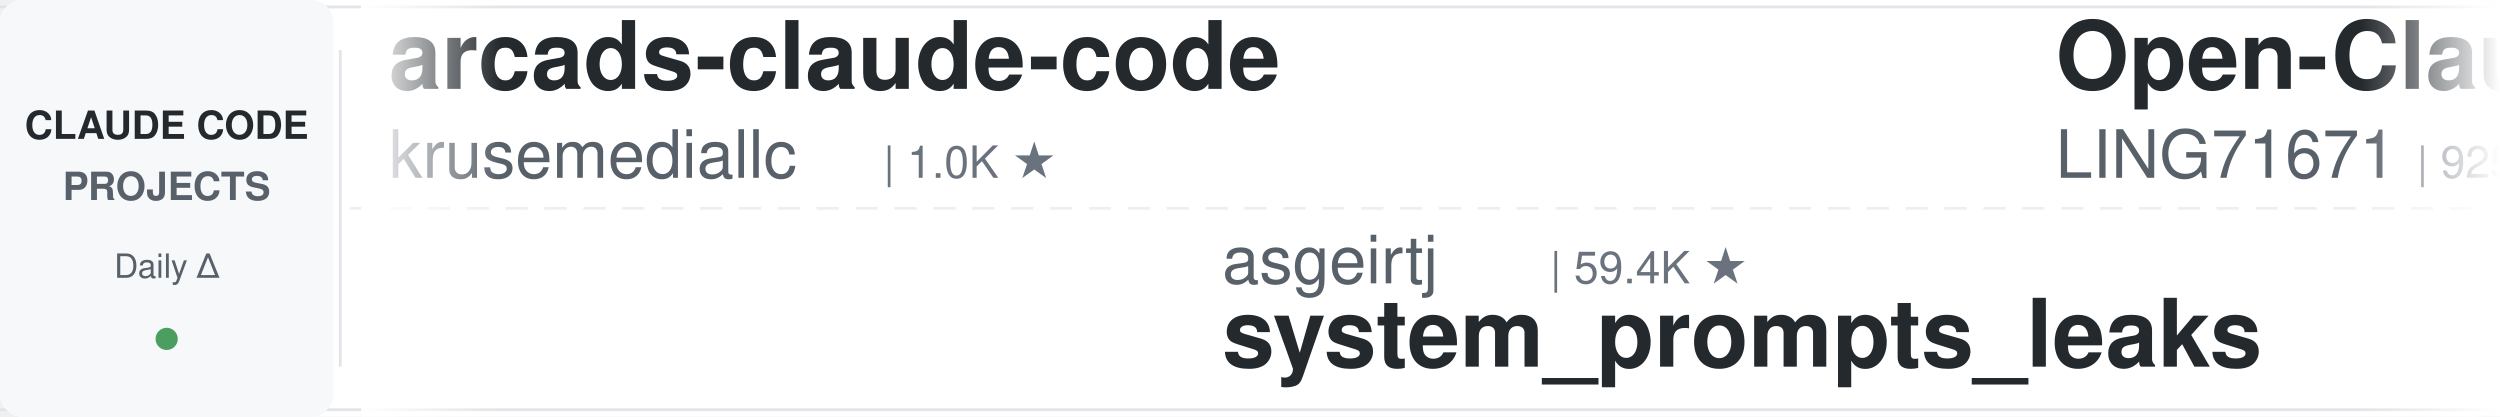
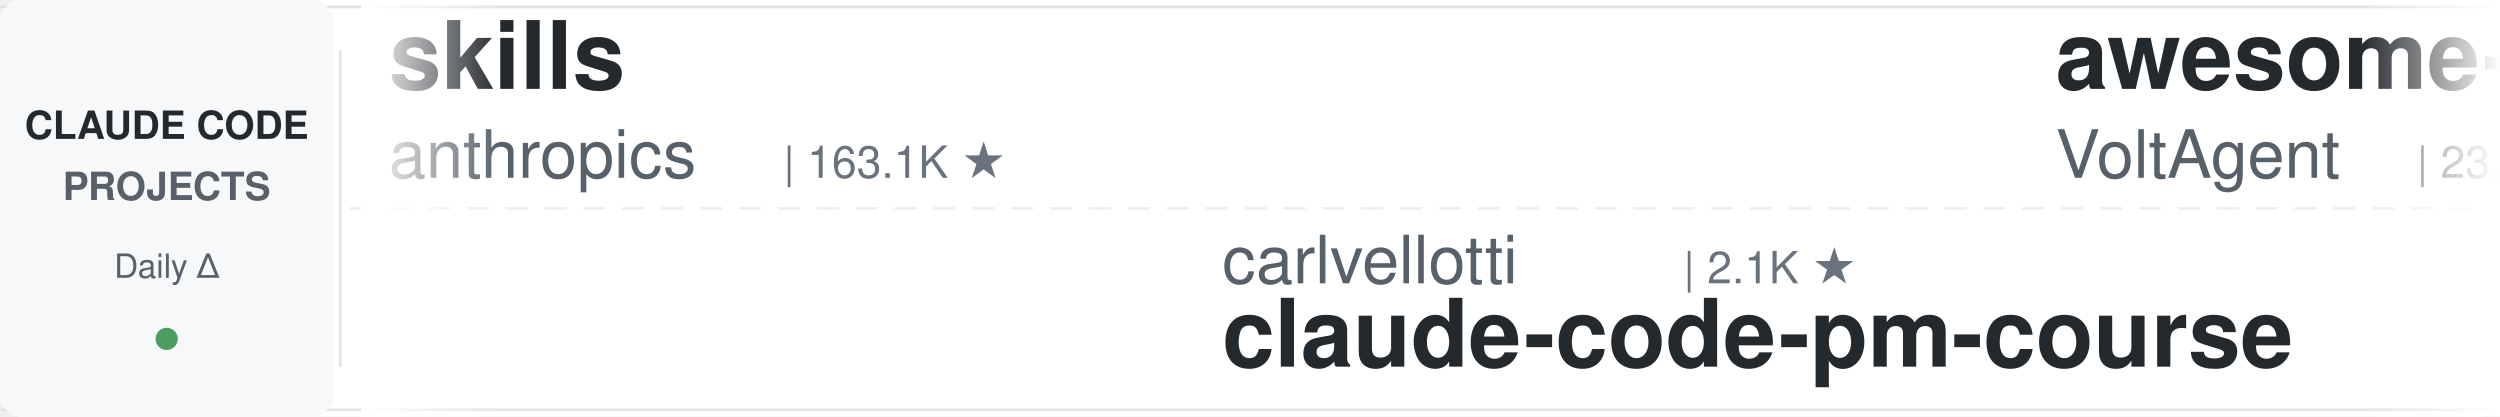
<svg xmlns="http://www.w3.org/2000/svg" width="900" height="150">
  <defs>
    <linearGradient id="leftFade" x1="0%" y1="0%" x2="100%" y2="0%">
      <stop offset="0%" style="stop-color:#ffffff;stop-opacity:1" />
      <stop offset="100%" style="stop-color:#ffffff;stop-opacity:0" />
    </linearGradient>
    <linearGradient id="rightFade" x1="0%" y1="0%" x2="100%" y2="0%">
      <stop offset="0%" style="stop-color:#ffffff;stop-opacity:0" />
      <stop offset="100%" style="stop-color:#ffffff;stop-opacity:1" />
    </linearGradient>
  </defs>
  <rect width="900" height="150" fill="#ffffff" rx="8" />
  <rect x="0" y="2" width="900" height="1" fill="#e1e4e8" />
  <rect x="0" y="147" width="900" height="1" fill="#e1e4e8" />
  <line x1="0" y1="75" x2="900" y2="75" stroke="#e1e4e8" stroke-width="1" stroke-dasharray="8 6" opacity="0.6" />
  <rect x="0" y="0" width="120" height="150" fill="#f6f8fa" rx="8" />
  <text x="60" y="50" font-family="-apple-system, BlinkMacSystemFont, 'Segoe UI', Helvetica, Arial, sans-serif" font-size="14" font-weight="600" fill="#24292e" text-anchor="middle">CLAUDE CODE</text>
  <text x="60" y="72" font-family="-apple-system, BlinkMacSystemFont, 'Segoe UI', Helvetica, Arial, sans-serif" font-size="14" font-weight="600" fill="#586069" text-anchor="middle">PROJECTS</text>
  <text x="60" y="100" font-family="-apple-system, BlinkMacSystemFont, 'Segoe UI', Helvetica, Arial, sans-serif" font-size="12" font-weight="500" fill="#586069" text-anchor="middle">Daily Δ</text>
  <circle cx="60" cy="122" r="4" fill="#22863a" opacity="0.8" />
  <rect x="122" y="18" width="1" height="114" fill="#e1e4e8" />
  <clipPath id="tickerClip">
    <rect x="130" y="0" width="770" height="150" />
  </clipPath>
  <g clip-path="url(#tickerClip)">
    <g id="tickerItems">
      <animateTransform attributeName="transform" attributeType="XML" type="translate" from="0 0" to="-3000 0" dur="54s" repeatCount="indefinite" />
      <g transform="translate(0, 0)">
-         <text x="140" y="32" font-family="-apple-system, BlinkMacSystemFont, 'Segoe UI', Helvetica, Arial, sans-serif" font-size="34" font-weight="600" fill="#24292e">arcads-claude-code</text>
-         <text x="140" y="64" font-family="-apple-system, BlinkMacSystemFont, 'Segoe UI', Helvetica, Arial, sans-serif" font-size="24" font-weight="400" fill="#586069">krusemediallc</text>
-         <text x="318" y="64" font-family="-apple-system, BlinkMacSystemFont, 'Segoe UI', Helvetica, Arial, sans-serif" font-size="16" font-weight="500" fill="#6a737d">| 1.0K ★</text>
+         <text x="140" y="32" font-family="-apple-system, BlinkMacSystemFont, 'Segoe UI', Helvetica, Arial, sans-serif" font-size="34" font-weight="600" fill="#24292e">skills</text>
+         <text x="140" y="64" font-family="-apple-system, BlinkMacSystemFont, 'Segoe UI', Helvetica, Arial, sans-serif" font-size="24" font-weight="400" fill="#586069">anthropics</text>
+         <text x="282" y="64" font-family="-apple-system, BlinkMacSystemFont, 'Segoe UI', Helvetica, Arial, sans-serif" font-size="16" font-weight="500" fill="#6a737d">| 163.1K ★</text>
      </g>
      <g transform="translate(300, 0)">
-         <text x="140" y="102" font-family="-apple-system, BlinkMacSystemFont, 'Segoe UI', Helvetica, Arial, sans-serif" font-size="24" font-weight="400" fill="#586069">asgeirtj</text>
-         <text x="258" y="102" font-family="-apple-system, BlinkMacSystemFont, 'Segoe UI', Helvetica, Arial, sans-serif" font-size="16" font-weight="500" fill="#6a737d">| 59.4K ★</text>
-         <text x="140" y="132" font-family="-apple-system, BlinkMacSystemFont, 'Segoe UI', Helvetica, Arial, sans-serif" font-size="34" font-weight="600" fill="#24292e">system_prompts_leaks</text>
+         <text x="140" y="102" font-family="-apple-system, BlinkMacSystemFont, 'Segoe UI', Helvetica, Arial, sans-serif" font-size="24" font-weight="400" fill="#586069">carlvellotti</text>
+         <text x="306" y="102" font-family="-apple-system, BlinkMacSystemFont, 'Segoe UI', Helvetica, Arial, sans-serif" font-size="16" font-weight="500" fill="#6a737d">| 2.1K ★</text>
+         <text x="140" y="132" font-family="-apple-system, BlinkMacSystemFont, 'Segoe UI', Helvetica, Arial, sans-serif" font-size="34" font-weight="600" fill="#24292e">claude-code-pm-course</text>
      </g>
      <g transform="translate(600, 0)">
-         <text x="140" y="32" font-family="-apple-system, BlinkMacSystemFont, 'Segoe UI', Helvetica, Arial, sans-serif" font-size="34" font-weight="600" fill="#24292e">Open-ClaudeCode</text>
-         <text x="140" y="64" font-family="-apple-system, BlinkMacSystemFont, 'Segoe UI', Helvetica, Arial, sans-serif" font-size="24" font-weight="400" fill="#586069">LING71671</text>
-         <text x="270" y="64" font-family="-apple-system, BlinkMacSystemFont, 'Segoe UI', Helvetica, Arial, sans-serif" font-size="16" font-weight="500" fill="#6a737d">| 925 ★</text>
+         <text x="140" y="32" font-family="-apple-system, BlinkMacSystemFont, 'Segoe UI', Helvetica, Arial, sans-serif" font-size="34" font-weight="600" fill="#24292e">awesome-claude-code-suba...</text>
+         <text x="140" y="64" font-family="-apple-system, BlinkMacSystemFont, 'Segoe UI', Helvetica, Arial, sans-serif" font-size="24" font-weight="400" fill="#586069">VoltAgent</text>
+         <text x="270" y="64" font-family="-apple-system, BlinkMacSystemFont, 'Segoe UI', Helvetica, Arial, sans-serif" font-size="16" font-weight="500" fill="#6a737d">| 23.6K ★</text>
      </g>
      <g transform="translate(900, 0)">
-         <text x="140" y="102" font-family="-apple-system, BlinkMacSystemFont, 'Segoe UI', Helvetica, Arial, sans-serif" font-size="24" font-weight="400" fill="#586069">oboard</text>
-         <text x="234" y="102" font-family="-apple-system, BlinkMacSystemFont, 'Segoe UI', Helvetica, Arial, sans-serif" font-size="16" font-weight="500" fill="#6a737d">| 3.3K ★</text>
-         <text x="140" y="132" font-family="-apple-system, BlinkMacSystemFont, 'Segoe UI', Helvetica, Arial, sans-serif" font-size="34" font-weight="600" fill="#24292e">claude-code-rev</text>
+         <text x="140" y="102" font-family="-apple-system, BlinkMacSystemFont, 'Segoe UI', Helvetica, Arial, sans-serif" font-size="24" font-weight="400" fill="#586069">alejandrobalderas</text>
+         <text x="366" y="102" font-family="-apple-system, BlinkMacSystemFont, 'Segoe UI', Helvetica, Arial, sans-serif" font-size="16" font-weight="500" fill="#6a737d">| 2.7K ★</text>
+         <text x="140" y="132" font-family="-apple-system, BlinkMacSystemFont, 'Segoe UI', Helvetica, Arial, sans-serif" font-size="34" font-weight="600" fill="#24292e">claude-code-from-source</text>
      </g>
      <g transform="translate(1200, 0)">
-         <text x="140" y="32" font-family="-apple-system, BlinkMacSystemFont, 'Segoe UI', Helvetica, Arial, sans-serif" font-size="34" font-weight="600" fill="#24292e">ClaudeCodeAgents</text>
-         <text x="140" y="64" font-family="-apple-system, BlinkMacSystemFont, 'Segoe UI', Helvetica, Arial, sans-serif" font-size="24" font-weight="400" fill="#586069">darcyegb</text>
-         <text x="258" y="64" font-family="-apple-system, BlinkMacSystemFont, 'Segoe UI', Helvetica, Arial, sans-serif" font-size="16" font-weight="500" fill="#6a737d">| 748 ★</text>
+         <text x="140" y="32" font-family="-apple-system, BlinkMacSystemFont, 'Segoe UI', Helvetica, Arial, sans-serif" font-size="34" font-weight="600" fill="#24292e">claude-code-source</text>
+         <text x="140" y="64" font-family="-apple-system, BlinkMacSystemFont, 'Segoe UI', Helvetica, Arial, sans-serif" font-size="24" font-weight="400" fill="#586069">AprilNEA</text>
+         <text x="258" y="64" font-family="-apple-system, BlinkMacSystemFont, 'Segoe UI', Helvetica, Arial, sans-serif" font-size="16" font-weight="500" fill="#6a737d">| 392 ★</text>
      </g>
      <g transform="translate(1500, 0)">
-         <text x="140" y="102" font-family="-apple-system, BlinkMacSystemFont, 'Segoe UI', Helvetica, Arial, sans-serif" font-size="24" font-weight="400" fill="#586069">jqueryscript</text>
-         <text x="306" y="102" font-family="-apple-system, BlinkMacSystemFont, 'Segoe UI', Helvetica, Arial, sans-serif" font-size="16" font-weight="500" fill="#6a737d">| 472 ★</text>
-         <text x="140" y="132" font-family="-apple-system, BlinkMacSystemFont, 'Segoe UI', Helvetica, Arial, sans-serif" font-size="34" font-weight="600" fill="#24292e">awesome-claude-code</text>
+         <text x="140" y="102" font-family="-apple-system, BlinkMacSystemFont, 'Segoe UI', Helvetica, Arial, sans-serif" font-size="24" font-weight="400" fill="#586069">Yeachan-Heo</text>
+         <text x="294" y="102" font-family="-apple-system, BlinkMacSystemFont, 'Segoe UI', Helvetica, Arial, sans-serif" font-size="16" font-weight="500" fill="#6a737d">| 37.9K ★</text>
+         <text x="140" y="132" font-family="-apple-system, BlinkMacSystemFont, 'Segoe UI', Helvetica, Arial, sans-serif" font-size="34" font-weight="600" fill="#24292e">oh-my-claudecode</text>
      </g>
      <g transform="translate(1800, 0)">
-         <text x="140" y="32" font-family="-apple-system, BlinkMacSystemFont, 'Segoe UI', Helvetica, Arial, sans-serif" font-size="34" font-weight="600" fill="#24292e">claude_codex_bridge</text>
-         <text x="140" y="64" font-family="-apple-system, BlinkMacSystemFont, 'Segoe UI', Helvetica, Arial, sans-serif" font-size="24" font-weight="400" fill="#586069">SeemSeam</text>
-         <text x="258" y="64" font-family="-apple-system, BlinkMacSystemFont, 'Segoe UI', Helvetica, Arial, sans-serif" font-size="16" font-weight="500" fill="#6a737d">| 3.3K ★</text>
+         <text x="140" y="32" font-family="-apple-system, BlinkMacSystemFont, 'Segoe UI', Helvetica, Arial, sans-serif" font-size="34" font-weight="600" fill="#24292e">claude-code-cheat-sheet</text>
+         <text x="140" y="64" font-family="-apple-system, BlinkMacSystemFont, 'Segoe UI', Helvetica, Arial, sans-serif" font-size="24" font-weight="400" fill="#586069">Njengah</text>
+         <text x="246" y="64" font-family="-apple-system, BlinkMacSystemFont, 'Segoe UI', Helvetica, Arial, sans-serif" font-size="16" font-weight="500" fill="#6a737d">| 1.9K ★</text>
      </g>
      <g transform="translate(2100, 0)">
-         <text x="140" y="102" font-family="-apple-system, BlinkMacSystemFont, 'Segoe UI', Helvetica, Arial, sans-serif" font-size="24" font-weight="400" fill="#586069">xu-xiang</text>
-         <text x="258" y="102" font-family="-apple-system, BlinkMacSystemFont, 'Segoe UI', Helvetica, Arial, sans-serif" font-size="16" font-weight="500" fill="#6a737d">| 1.7K ★</text>
-         <text x="140" y="132" font-family="-apple-system, BlinkMacSystemFont, 'Segoe UI', Helvetica, Arial, sans-serif" font-size="34" font-weight="600" fill="#24292e">everything-claude-code-z...</text>
+         <text x="140" y="102" font-family="-apple-system, BlinkMacSystemFont, 'Segoe UI', Helvetica, Arial, sans-serif" font-size="24" font-weight="400" fill="#586069">anthropics</text>
+         <text x="282" y="102" font-family="-apple-system, BlinkMacSystemFont, 'Segoe UI', Helvetica, Arial, sans-serif" font-size="16" font-weight="500" fill="#6a737d">| 918 ★</text>
+         <text x="140" y="132" font-family="-apple-system, BlinkMacSystemFont, 'Segoe UI', Helvetica, Arial, sans-serif" font-size="34" font-weight="600" fill="#24292e">claude-code-base-action</text>
      </g>
      <g transform="translate(2400, 0)">
-         <text x="140" y="32" font-family="-apple-system, BlinkMacSystemFont, 'Segoe UI', Helvetica, Arial, sans-serif" font-size="34" font-weight="600" fill="#24292e">pi-vs-claude-code</text>
-         <text x="140" y="64" font-family="-apple-system, BlinkMacSystemFont, 'Segoe UI', Helvetica, Arial, sans-serif" font-size="24" font-weight="400" fill="#586069">disler</text>
-         <text x="234" y="64" font-family="-apple-system, BlinkMacSystemFont, 'Segoe UI', Helvetica, Arial, sans-serif" font-size="16" font-weight="500" fill="#6a737d">| 1.5K ★</text>
+         <text x="140" y="32" font-family="-apple-system, BlinkMacSystemFont, 'Segoe UI', Helvetica, Arial, sans-serif" font-size="34" font-weight="600" fill="#24292e">claude-code-prompts</text>
+         <text x="140" y="64" font-family="-apple-system, BlinkMacSystemFont, 'Segoe UI', Helvetica, Arial, sans-serif" font-size="24" font-weight="400" fill="#586069">repowise-dev</text>
+         <text x="306" y="64" font-family="-apple-system, BlinkMacSystemFont, 'Segoe UI', Helvetica, Arial, sans-serif" font-size="16" font-weight="500" fill="#6a737d">| 1.2K ★</text>
      </g>
      <g transform="translate(2700, 0)">
-         <text x="140" y="102" font-family="-apple-system, BlinkMacSystemFont, 'Segoe UI', Helvetica, Arial, sans-serif" font-size="24" font-weight="400" fill="#586069">affaan-m</text>
-         <text x="258" y="102" font-family="-apple-system, BlinkMacSystemFont, 'Segoe UI', Helvetica, Arial, sans-serif" font-size="16" font-weight="500" fill="#6a737d">| 231.7K ★</text>
-         <text x="140" y="132" font-family="-apple-system, BlinkMacSystemFont, 'Segoe UI', Helvetica, Arial, sans-serif" font-size="34" font-weight="600" fill="#24292e">ECC</text>
+         <text x="140" y="102" font-family="-apple-system, BlinkMacSystemFont, 'Segoe UI', Helvetica, Arial, sans-serif" font-size="24" font-weight="400" fill="#586069">Windy3f3f3f3f</text>
+         <text x="318" y="102" font-family="-apple-system, BlinkMacSystemFont, 'Segoe UI', Helvetica, Arial, sans-serif" font-size="16" font-weight="500" fill="#6a737d">| 2.4K ★</text>
+         <text x="140" y="132" font-family="-apple-system, BlinkMacSystemFont, 'Segoe UI', Helvetica, Arial, sans-serif" font-size="34" font-weight="600" fill="#24292e">claude-code-from-scratch</text>
      </g>
      <g transform="translate(3000, 0)">
-         <text x="140" y="32" font-family="-apple-system, BlinkMacSystemFont, 'Segoe UI', Helvetica, Arial, sans-serif" font-size="34" font-weight="600" fill="#24292e">arcads-claude-code</text>
-         <text x="140" y="64" font-family="-apple-system, BlinkMacSystemFont, 'Segoe UI', Helvetica, Arial, sans-serif" font-size="24" font-weight="400" fill="#586069">krusemediallc</text>
-         <text x="318" y="64" font-family="-apple-system, BlinkMacSystemFont, 'Segoe UI', Helvetica, Arial, sans-serif" font-size="16" font-weight="500" fill="#6a737d">| 1.0K ★</text>
+         <text x="140" y="32" font-family="-apple-system, BlinkMacSystemFont, 'Segoe UI', Helvetica, Arial, sans-serif" font-size="34" font-weight="600" fill="#24292e">skills</text>
+         <text x="140" y="64" font-family="-apple-system, BlinkMacSystemFont, 'Segoe UI', Helvetica, Arial, sans-serif" font-size="24" font-weight="400" fill="#586069">anthropics</text>
+         <text x="282" y="64" font-family="-apple-system, BlinkMacSystemFont, 'Segoe UI', Helvetica, Arial, sans-serif" font-size="16" font-weight="500" fill="#6a737d">| 163.1K ★</text>
      </g>
      <g transform="translate(3300, 0)">
-         <text x="140" y="102" font-family="-apple-system, BlinkMacSystemFont, 'Segoe UI', Helvetica, Arial, sans-serif" font-size="24" font-weight="400" fill="#586069">asgeirtj</text>
-         <text x="258" y="102" font-family="-apple-system, BlinkMacSystemFont, 'Segoe UI', Helvetica, Arial, sans-serif" font-size="16" font-weight="500" fill="#6a737d">| 59.4K ★</text>
-         <text x="140" y="132" font-family="-apple-system, BlinkMacSystemFont, 'Segoe UI', Helvetica, Arial, sans-serif" font-size="34" font-weight="600" fill="#24292e">system_prompts_leaks</text>
+         <text x="140" y="102" font-family="-apple-system, BlinkMacSystemFont, 'Segoe UI', Helvetica, Arial, sans-serif" font-size="24" font-weight="400" fill="#586069">carlvellotti</text>
+         <text x="306" y="102" font-family="-apple-system, BlinkMacSystemFont, 'Segoe UI', Helvetica, Arial, sans-serif" font-size="16" font-weight="500" fill="#6a737d">| 2.1K ★</text>
+         <text x="140" y="132" font-family="-apple-system, BlinkMacSystemFont, 'Segoe UI', Helvetica, Arial, sans-serif" font-size="34" font-weight="600" fill="#24292e">claude-code-pm-course</text>
      </g>
      <g transform="translate(3600, 0)">
-         <text x="140" y="32" font-family="-apple-system, BlinkMacSystemFont, 'Segoe UI', Helvetica, Arial, sans-serif" font-size="34" font-weight="600" fill="#24292e">Open-ClaudeCode</text>
-         <text x="140" y="64" font-family="-apple-system, BlinkMacSystemFont, 'Segoe UI', Helvetica, Arial, sans-serif" font-size="24" font-weight="400" fill="#586069">LING71671</text>
-         <text x="270" y="64" font-family="-apple-system, BlinkMacSystemFont, 'Segoe UI', Helvetica, Arial, sans-serif" font-size="16" font-weight="500" fill="#6a737d">| 925 ★</text>
+         <text x="140" y="32" font-family="-apple-system, BlinkMacSystemFont, 'Segoe UI', Helvetica, Arial, sans-serif" font-size="34" font-weight="600" fill="#24292e">awesome-claude-code-suba...</text>
+         <text x="140" y="64" font-family="-apple-system, BlinkMacSystemFont, 'Segoe UI', Helvetica, Arial, sans-serif" font-size="24" font-weight="400" fill="#586069">VoltAgent</text>
+         <text x="270" y="64" font-family="-apple-system, BlinkMacSystemFont, 'Segoe UI', Helvetica, Arial, sans-serif" font-size="16" font-weight="500" fill="#6a737d">| 23.6K ★</text>
      </g>
      <g transform="translate(3900, 0)">
-         <text x="140" y="102" font-family="-apple-system, BlinkMacSystemFont, 'Segoe UI', Helvetica, Arial, sans-serif" font-size="24" font-weight="400" fill="#586069">oboard</text>
-         <text x="234" y="102" font-family="-apple-system, BlinkMacSystemFont, 'Segoe UI', Helvetica, Arial, sans-serif" font-size="16" font-weight="500" fill="#6a737d">| 3.3K ★</text>
-         <text x="140" y="132" font-family="-apple-system, BlinkMacSystemFont, 'Segoe UI', Helvetica, Arial, sans-serif" font-size="34" font-weight="600" fill="#24292e">claude-code-rev</text>
+         <text x="140" y="102" font-family="-apple-system, BlinkMacSystemFont, 'Segoe UI', Helvetica, Arial, sans-serif" font-size="24" font-weight="400" fill="#586069">alejandrobalderas</text>
+         <text x="366" y="102" font-family="-apple-system, BlinkMacSystemFont, 'Segoe UI', Helvetica, Arial, sans-serif" font-size="16" font-weight="500" fill="#6a737d">| 2.7K ★</text>
+         <text x="140" y="132" font-family="-apple-system, BlinkMacSystemFont, 'Segoe UI', Helvetica, Arial, sans-serif" font-size="34" font-weight="600" fill="#24292e">claude-code-from-source</text>
      </g>
    </g>
  </g>
  <rect x="130" y="0" width="50" height="150" fill="url(#leftFade)" />
  <rect x="850" y="0" width="50" height="150" fill="url(#rightFade)" />
</svg>
